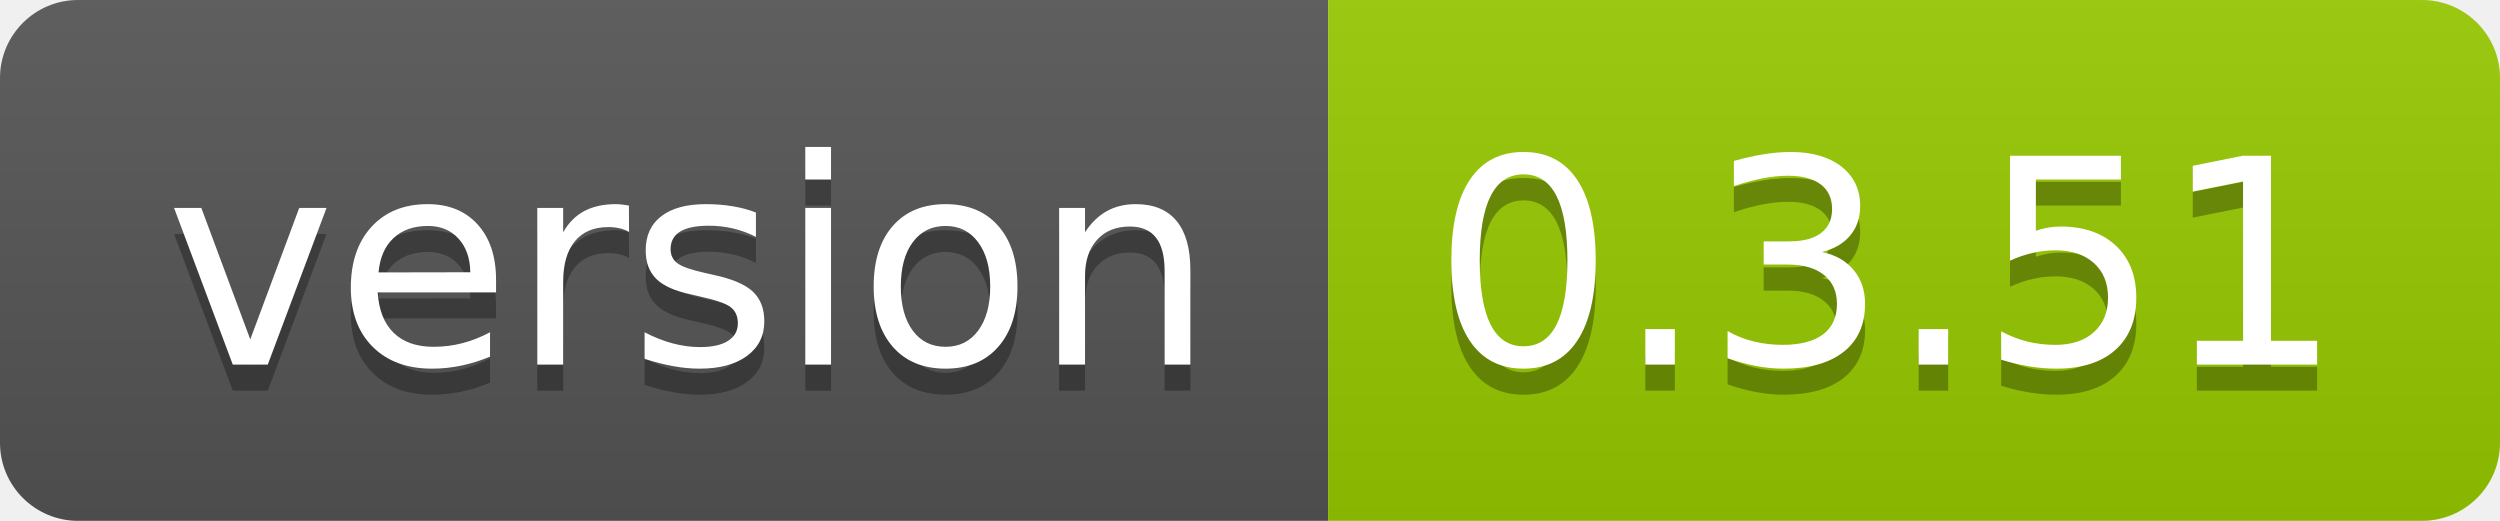
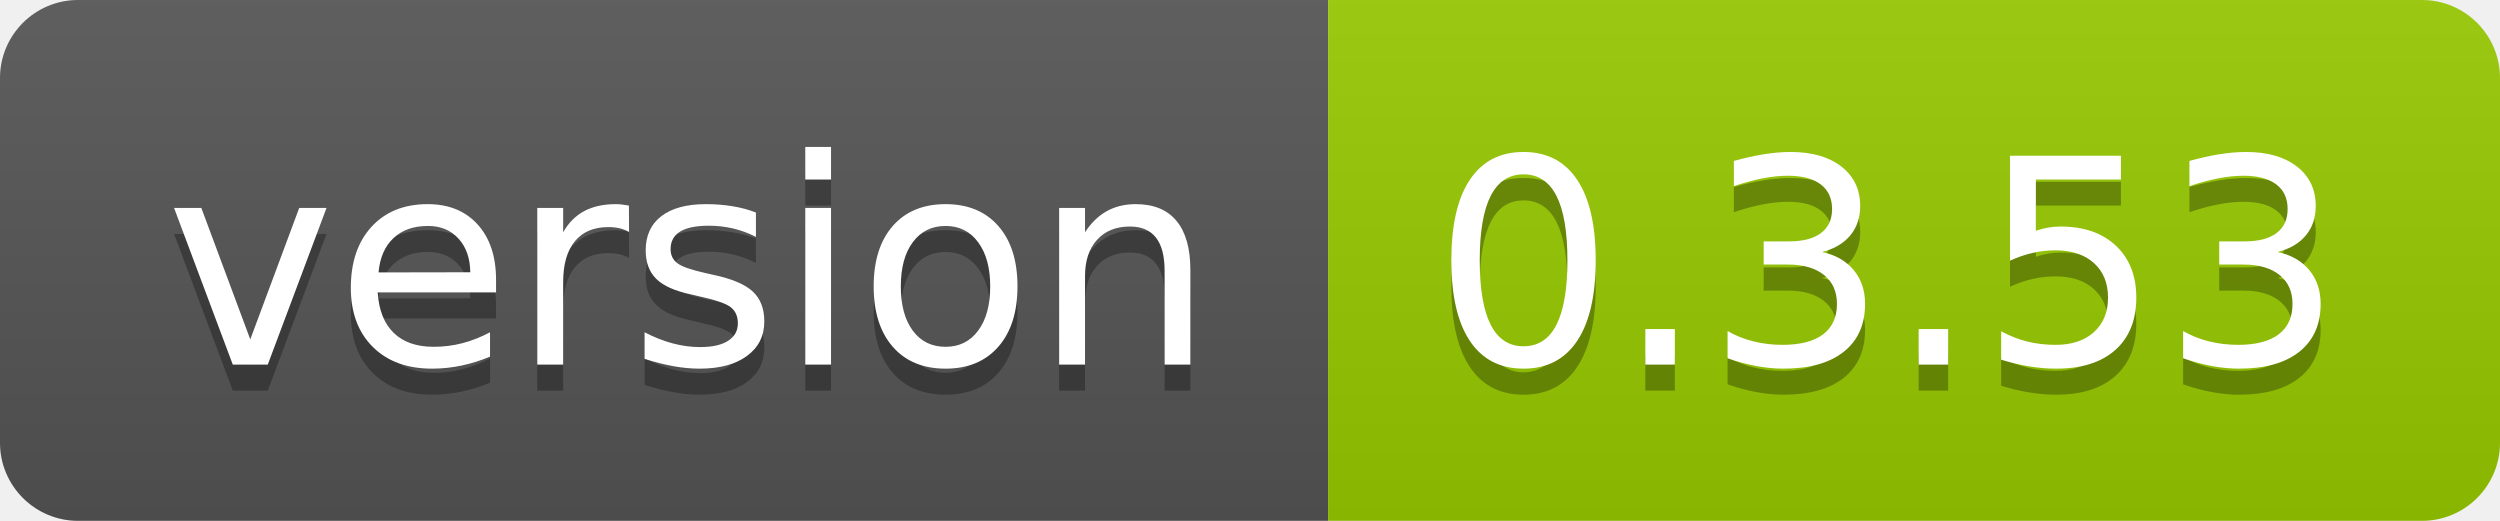
<svg xmlns="http://www.w3.org/2000/svg" width="96" height="20">
  <linearGradient id="smooth" x2="0" y2="100%">
    <stop offset="0" stop-color="#bbb" stop-opacity=".1" />
    <stop offset="1" stop-opacity=".1" />
  </linearGradient>
  <clipPath id="round">
    <rect width="96" height="20" rx="3" fill="#fff" />
  </clipPath>
  <g clip-path="url(#round)">
    <rect width="51" height="20" fill="#555" />
    <rect x="51" width="45" height="20" fill="#97ca00" />
    <rect width="96" height="20" fill="url(#smooth)" />
  </g>
  <g fill="#fff" text-anchor="middle" font-family="DejaVu Sans,Verdana,Geneva,sans-serif" font-size="110">
    <text x="265" y="150" fill="#010101" fill-opacity=".3" transform="scale(0.1)" textLength="410" lengthAdjust="spacing">version</text>
    <text x="265" y="140" transform="scale(0.1)" textLength="410" lengthAdjust="spacing">version</text>
-     <text x="725" y="150" fill="#010101" fill-opacity=".3" transform="scale(0.1)" textLength="350" lengthAdjust="spacing">0.3.51</text>
-     <text x="725" y="140" transform="scale(0.1)" textLength="350" lengthAdjust="spacing">0.3.51</text>
+     <text x="725" y="150" fill="#010101" fill-opacity=".3" transform="scale(0.1)" textLength="350" lengthAdjust="spacing">0.3.53</text>
+     <text x="725" y="140" transform="scale(0.1)" textLength="350" lengthAdjust="spacing">0.3.53</text>
  </g>
</svg>
